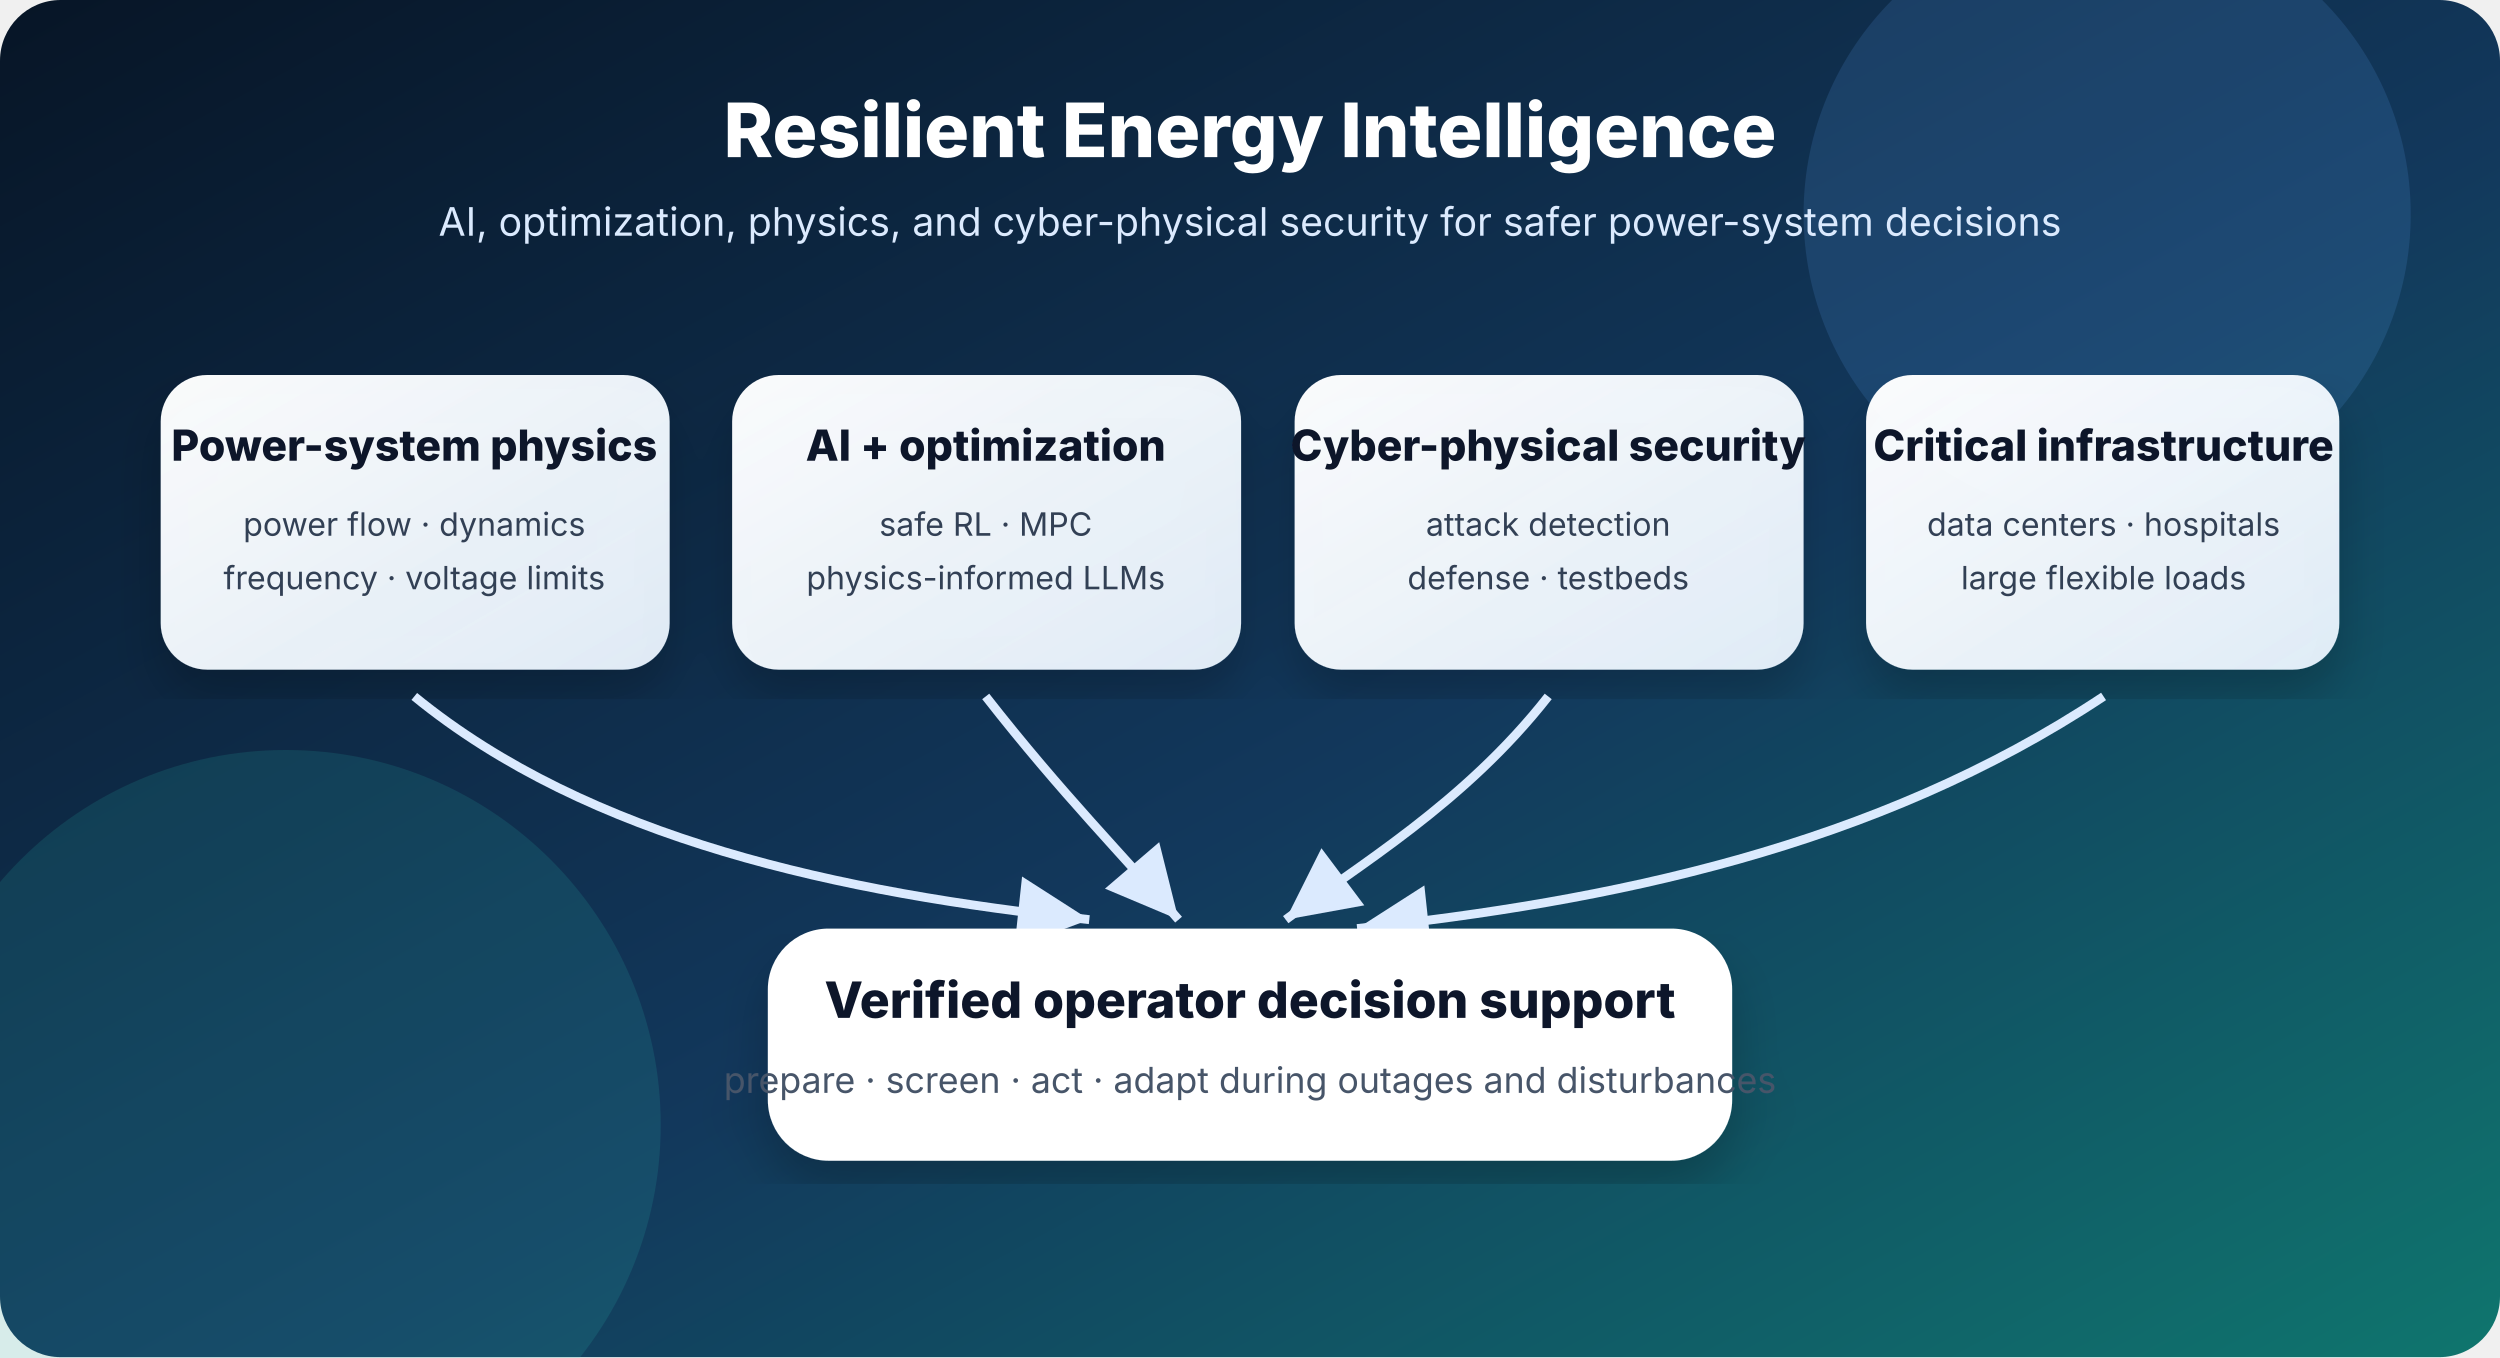
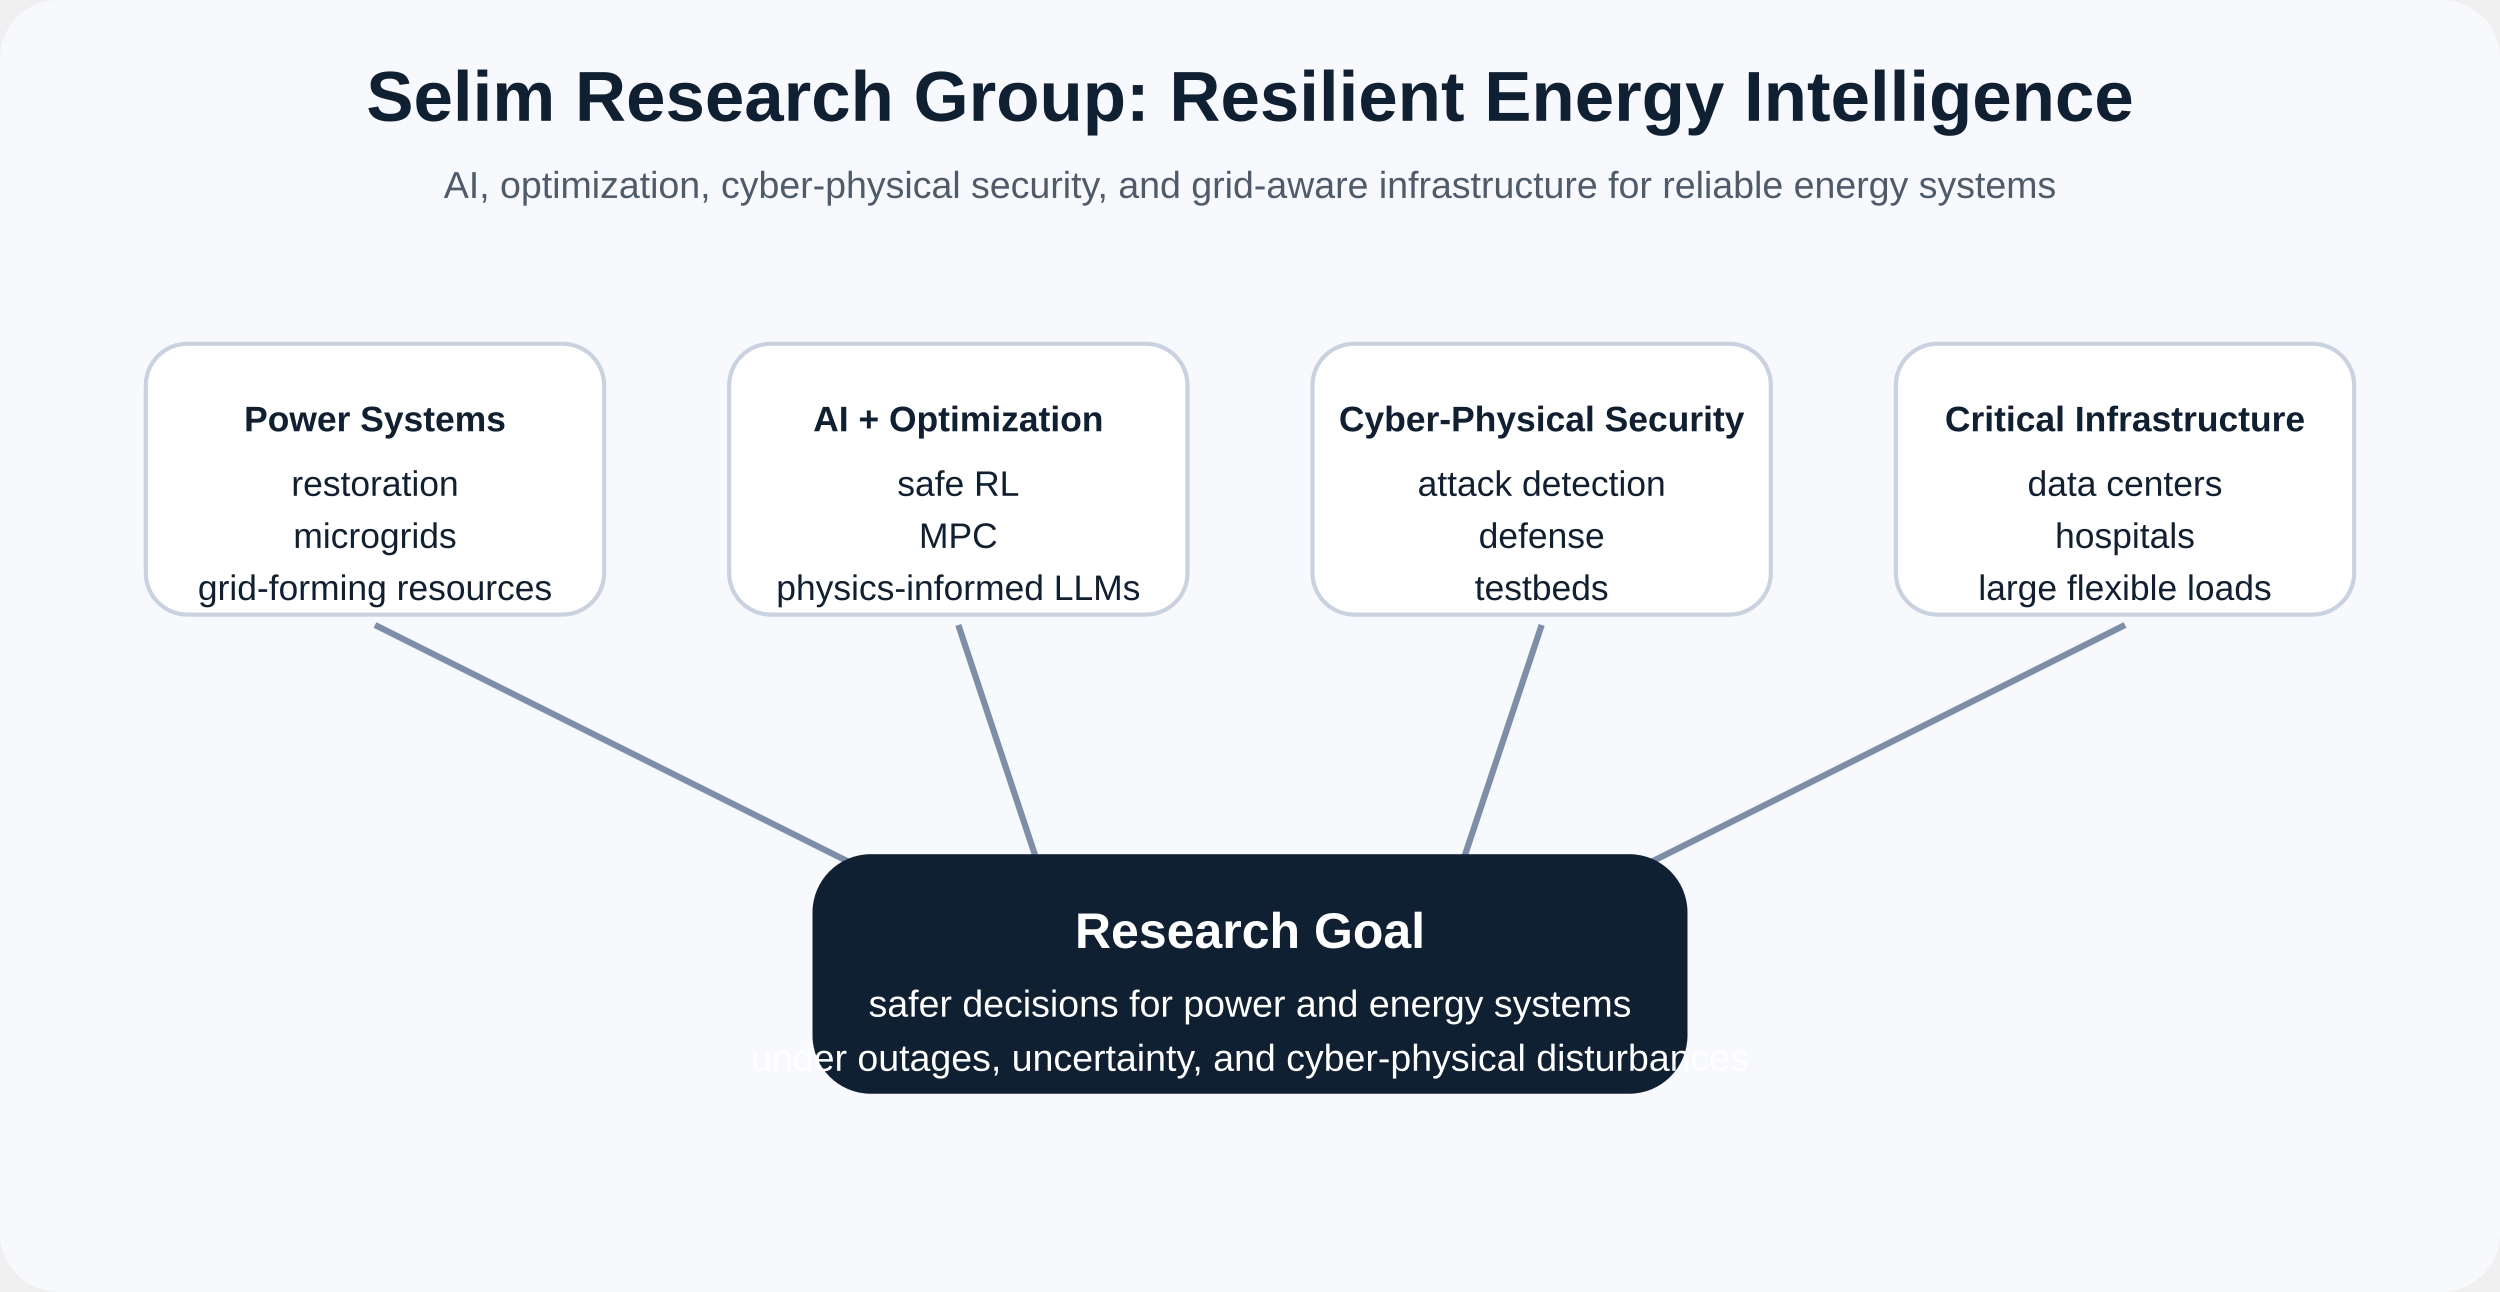
- <svg xmlns="http://www.w3.org/2000/svg" width="1400" height="760" viewBox="0 0 1400 760">
-   <defs>
-     <linearGradient id="bg" x1="0" y1="0" x2="1" y2="1">
-       <stop offset="0%" stop-color="#071526" />
-       <stop offset="55%" stop-color="#12385c" />
-       <stop offset="100%" stop-color="#0f766e" />
-     </linearGradient>
-     <linearGradient id="card" x1="0" y1="0" x2="1" y2="1">
-       <stop offset="0%" stop-color="#ffffff" stop-opacity="0.98" />
-       <stop offset="100%" stop-color="#eaf5ff" stop-opacity="0.94" />
-     </linearGradient>
-     <filter id="shadow">
-       <feDropShadow dx="0" dy="16" stdDeviation="14" flood-color="#000" flood-opacity="0.22" />
-     </filter>
-     <marker id="arrow" markerWidth="12" markerHeight="12" refX="10" refY="6" orient="auto">
-       <path d="M2,2 L10,6 L2,10 Z" fill="#dbeafe" />
-     </marker>
-   </defs>
-   <rect width="1400" height="760" rx="34" fill="url(#bg)" />
-   <circle cx="1180" cy="120" r="170" fill="#60a5fa" opacity="0.15" />
-   <circle cx="160" cy="630" r="210" fill="#2dd4bf" opacity="0.13" />
-   <text x="700" y="88" text-anchor="middle" font-family="Inter, Arial, sans-serif" font-size="42" font-weight="800" fill="#fff">Resilient Energy Intelligence</text>
-   <text x="700" y="132" text-anchor="middle" font-family="Inter, Arial, sans-serif" font-size="22" fill="#dbeafe">AI, optimization, physics, and cyber-physical security for safer power-system decisions</text>
-   <g filter="url(#shadow)" font-family="Inter, Arial, sans-serif">
-     <rect x="90" y="210" width="285" height="165" rx="26" fill="url(#card)" />
-     <text x="232" y="258" text-anchor="middle" font-size="24" font-weight="800" fill="#0f172a">Power-system physics</text>
-     <text x="232" y="300" text-anchor="middle" font-size="18" fill="#334155">power flow · dynamics</text>
-     <text x="232" y="330" text-anchor="middle" font-size="18" fill="#334155">frequency · voltage limits</text>
-     <rect x="410" y="210" width="285" height="165" rx="26" fill="url(#card)" />
-     <text x="552" y="258" text-anchor="middle" font-size="24" font-weight="800" fill="#0f172a">AI + optimization</text>
-     <text x="552" y="300" text-anchor="middle" font-size="18" fill="#334155">safe RL · MPC</text>
-     <text x="552" y="330" text-anchor="middle" font-size="18" fill="#334155">physics-informed LLMs</text>
-     <rect x="725" y="210" width="285" height="165" rx="26" fill="url(#card)" />
-     <text x="867" y="258" text-anchor="middle" font-size="24" font-weight="800" fill="#0f172a">Cyber-physical security</text>
-     <text x="867" y="300" text-anchor="middle" font-size="18" fill="#334155">attack detection</text>
-     <text x="867" y="330" text-anchor="middle" font-size="18" fill="#334155">defense · testbeds</text>
-     <rect x="1045" y="210" width="265" height="165" rx="26" fill="url(#card)" />
-     <text x="1178" y="258" text-anchor="middle" font-size="24" font-weight="800" fill="#0f172a">Critical infrastructure</text>
-     <text x="1178" y="300" text-anchor="middle" font-size="18" fill="#334155">data centers · hospitals</text>
-     <text x="1178" y="330" text-anchor="middle" font-size="18" fill="#334155">large flexible loads</text>
+ <svg xmlns="http://www.w3.org/2000/svg" width="1200" height="620" viewBox="0 0 1200 620">
+   <rect width="1200" height="620" rx="28" fill="#f7f9fc" />
+   <text x="600" y="58" text-anchor="middle" font-size="34" font-weight="700" style="font-family: Arial, Helvetica, sans-serif;" fill="#102033">Selim Research Group: Resilient Energy Intelligence</text>
+   <text x="600" y="95" text-anchor="middle" font-size="18" style="font-family: Arial, Helvetica, sans-serif;" fill="#4d5b6a">AI, optimization, cyber-physical security, and grid-aware infrastructure for reliable energy systems</text>
+   <g font-family="Arial, Helvetica, sans-serif" font-size="17" fill="#102033">
+     <rect x="70" y="165" width="220" height="130" rx="20" fill="#ffffff" stroke="#c8d2e1" stroke-width="2" />
+     <text x="180" y="207" text-anchor="middle" font-weight="700">Power Systems</text>
+     <text x="180" y="238" text-anchor="middle">restoration</text>
+     <text x="180" y="263" text-anchor="middle">microgrids</text>
+     <text x="180" y="288" text-anchor="middle">grid-forming resources</text>
+     <rect x="350" y="165" width="220" height="130" rx="20" fill="#ffffff" stroke="#c8d2e1" stroke-width="2" />
+     <text x="460" y="207" text-anchor="middle" font-weight="700">AI + Optimization</text>
+     <text x="460" y="238" text-anchor="middle">safe RL</text>
+     <text x="460" y="263" text-anchor="middle">MPC</text>
+     <text x="460" y="288" text-anchor="middle">physics-informed LLMs</text>
+     <rect x="630" y="165" width="220" height="130" rx="20" fill="#ffffff" stroke="#c8d2e1" stroke-width="2" />
+     <text x="740" y="207" text-anchor="middle" font-weight="700">Cyber-Physical Security</text>
+     <text x="740" y="238" text-anchor="middle">attack detection</text>
+     <text x="740" y="263" text-anchor="middle">defense</text>
+     <text x="740" y="288" text-anchor="middle">testbeds</text>
+     <rect x="910" y="165" width="220" height="130" rx="20" fill="#ffffff" stroke="#c8d2e1" stroke-width="2" />
+     <text x="1020" y="207" text-anchor="middle" font-weight="700">Critical Infrastructure</text>
+     <text x="1020" y="238" text-anchor="middle">data centers</text>
+     <text x="1020" y="263" text-anchor="middle">hospitals</text>
+     <text x="1020" y="288" text-anchor="middle">large flexible loads</text>
  </g>
-   <path d="M232 390 C330 470, 470 500, 610 515" stroke="#dbeafe" stroke-width="5" fill="none" marker-end="url(#arrow)" />
-   <path d="M552 390 C595 445, 630 480, 660 515" stroke="#dbeafe" stroke-width="5" fill="none" marker-end="url(#arrow)" />
-   <path d="M867 390 C820 450, 760 485, 720 515" stroke="#dbeafe" stroke-width="5" fill="none" marker-end="url(#arrow)" />
-   <path d="M1178 390 C1050 475, 900 505, 760 520" stroke="#dbeafe" stroke-width="5" fill="none" marker-end="url(#arrow)" />
-   <g filter="url(#shadow)">
-     <rect x="430" y="520" width="540" height="130" rx="34" fill="#ffffff" />
-     <text x="700" y="570" text-anchor="middle" font-family="Inter, Arial, sans-serif" font-size="28" font-weight="800" fill="#0f172a">Verified operator decision support</text>
-     <text x="700" y="612" text-anchor="middle" font-family="Inter, Arial, sans-serif" font-size="20" fill="#475569">prepare · screen · act · adapt during outages and disturbances</text>
-   </g>
+   <line x1="180" y1="300" x2="420" y2="420" stroke="#7d8fa8" stroke-width="3" />
+   <line x1="460" y1="300" x2="500" y2="420" stroke="#7d8fa8" stroke-width="3" />
+   <line x1="740" y1="300" x2="700" y2="420" stroke="#7d8fa8" stroke-width="3" />
+   <line x1="1020" y1="300" x2="780" y2="420" stroke="#7d8fa8" stroke-width="3" />
+   <rect x="390" y="410" width="420" height="115" rx="28" fill="#102033" />
+   <text x="600" y="455" text-anchor="middle" font-size="24" font-weight="700" style="font-family: Arial, Helvetica, sans-serif;" fill="#ffffff">Research Goal</text>
+   <text x="600" y="488" text-anchor="middle" font-size="18" style="font-family: Arial, Helvetica, sans-serif;" fill="#ffffff">safer decisions for power and energy systems</text>
+   <text x="600" y="514" text-anchor="middle" font-size="18" style="font-family: Arial, Helvetica, sans-serif;" fill="#ffffff">under outages, uncertainty, and cyber-physical disturbances</text>
</svg>
